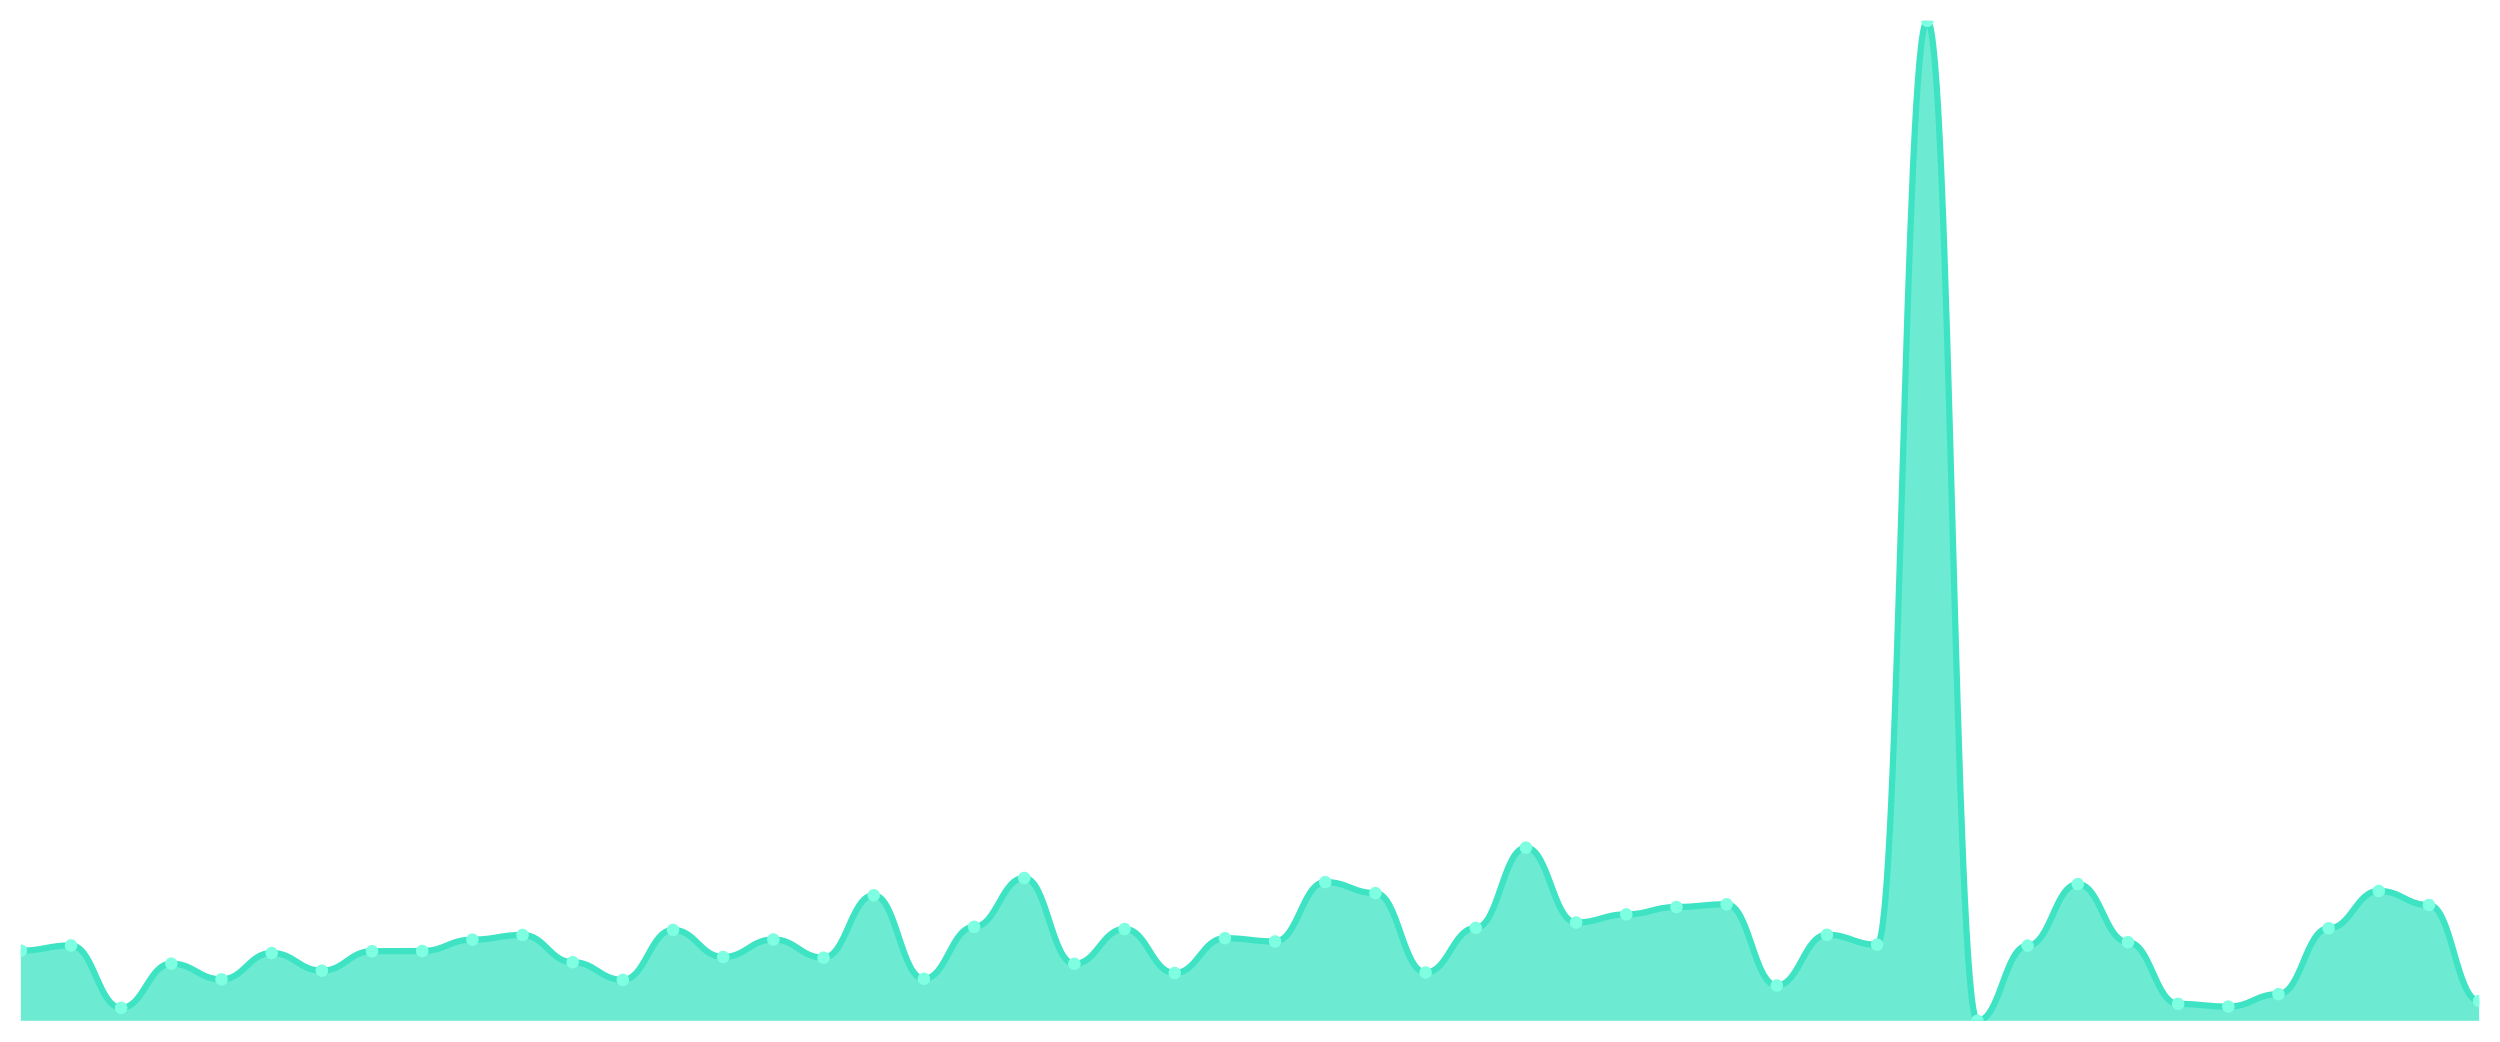
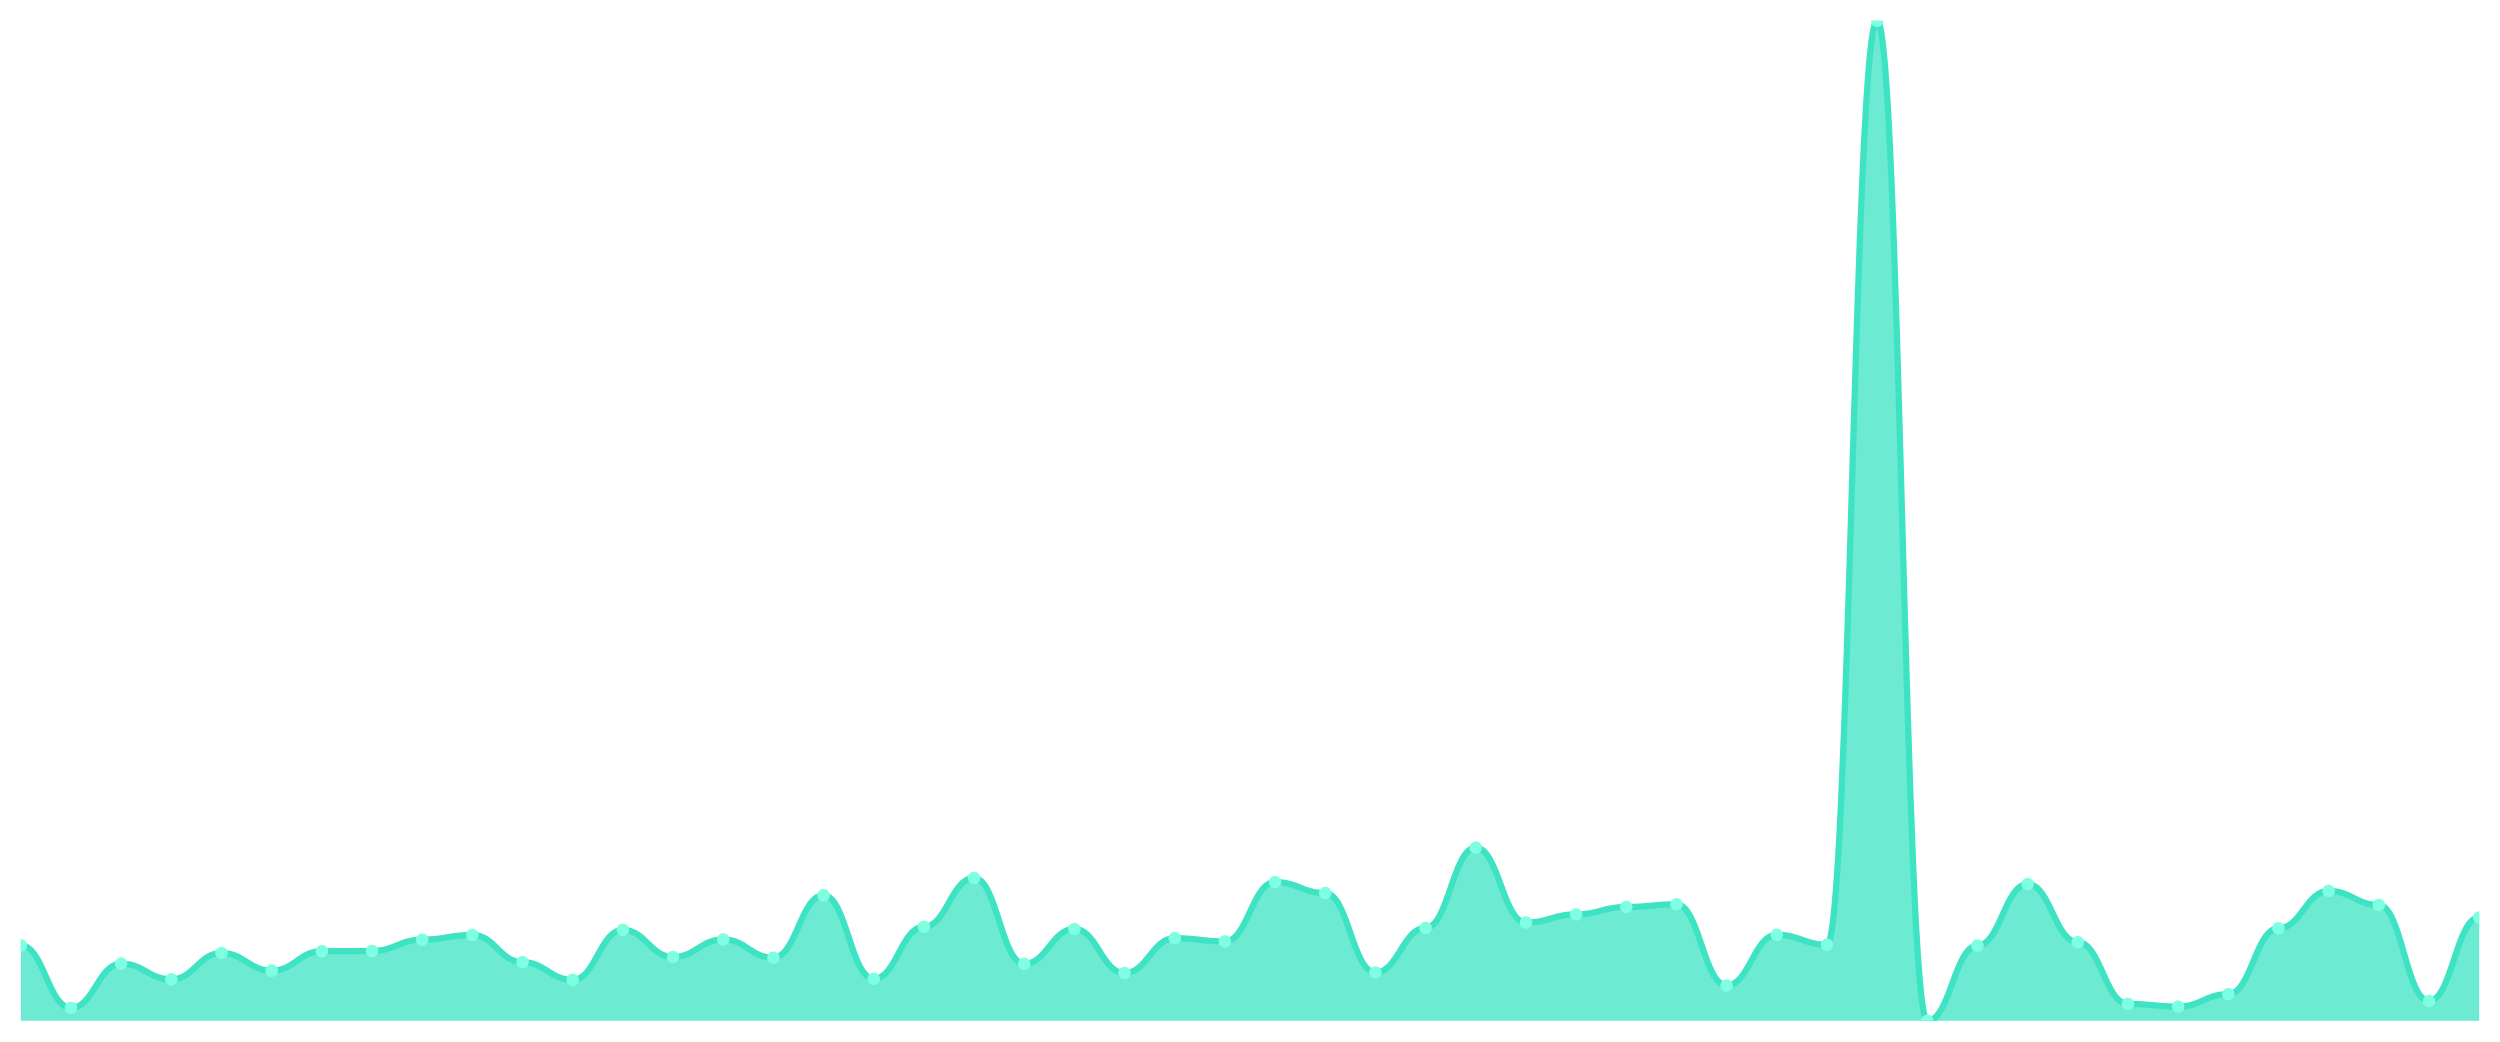
<svg xmlns="http://www.w3.org/2000/svg" viewBox="0 0 1200 500" width="1200" height="500">
  <defs>
    <clipPath id="c">
      <rect x="10" y="10" width="1180" height="480" />
    </clipPath>
  </defs>
  <rect width="1200" height="500" fill="none" />
  <g clip-path="url(#c)">
-     <path d="M 10,490 L 10,456.314 C 20.837,456.314 23.245,453.803 34.082,453.803 C 44.918,453.803 47.327,483.765 58.163,483.765 C 69,483.765 71.408,462.549 82.245,462.549 C 93.082,462.549 95.49,470.083 106.327,470.083 C 117.163,470.083 119.571,457.44 130.408,457.44 C 141.245,457.44 143.653,465.926 154.49,465.926 C 165.327,465.926 167.735,456.574 178.571,456.574 C 189.408,456.574 191.816,456.487 202.653,456.487 C 213.49,456.487 215.898,451.032 226.735,451.032 C 237.571,451.032 239.98,448.78 250.816,448.78 C 261.653,448.78 264.061,461.856 274.898,461.856 C 285.735,461.856 288.143,470.343 298.98,470.343 C 309.816,470.343 312.224,446.356 323.061,446.356 C 333.898,446.356 336.306,459.345 347.143,459.345 C 357.98,459.345 360.388,450.945 371.224,450.945 C 382.061,450.945 384.469,459.692 395.306,459.692 C 406.143,459.692 408.551,429.729 419.388,429.729 C 430.224,429.729 432.633,469.823 443.469,469.823 C 454.306,469.823 456.714,444.884 467.551,444.884 C 478.388,444.884 480.796,421.416 491.633,421.416 C 502.469,421.416 504.878,462.636 515.714,462.636 C 526.551,462.636 528.959,445.923 539.796,445.923 C 550.633,445.923 553.041,467.052 563.878,467.052 C 574.714,467.052 577.122,450.339 587.959,450.339 C 598.796,450.339 601.204,451.898 612.041,451.898 C 622.878,451.898 625.286,423.408 636.122,423.408 C 646.959,423.408 649.367,428.69 660.204,428.69 C 671.041,428.69 673.449,466.792 684.286,466.792 C 695.122,466.792 697.531,445.403 708.367,445.403 C 719.204,445.403 721.612,406.868 732.449,406.868 C 743.286,406.868 745.694,442.805 756.531,442.805 C 767.367,442.805 769.776,438.909 780.612,438.909 C 791.449,438.909 793.857,435.358 804.694,435.358 C 815.531,435.358 817.939,434.059 828.776,434.059 C 839.612,434.059 842.02,473.027 852.857,473.027 C 863.694,473.027 866.102,448.694 876.939,448.694 C 887.776,448.694 890.184,453.457 901.02,453.457 C 911.857,453.457 914.265,10 925.102,10 C 935.939,10 938.347,490 949.184,490 C 960.02,490 962.429,453.89 973.265,453.89 C 984.102,453.89 986.51,424.36 997.347,424.36 C 1008.184,424.36 1010.592,452.244 1021.429,452.244 C 1032.265,452.244 1034.673,481.86 1045.51,481.86 C 1056.347,481.86 1058.755,483.159 1069.592,483.159 C 1080.429,483.159 1082.837,477.184 1093.673,477.184 C 1104.51,477.184 1106.918,445.576 1117.755,445.576 C 1128.592,445.576 1131,427.651 1141.837,427.651 C 1152.673,427.651 1155.082,434.406 1165.918,434.406 C 1176.755,434.406 1179.163,480.474 1190,480.474 L 1190,490 Z" fill="rgba(61,227,195,0.75)" />
-     <path d="M 10,456.314 C 20.837,456.314 23.245,453.803 34.082,453.803 C 44.918,453.803 47.327,483.765 58.163,483.765 C 69,483.765 71.408,462.549 82.245,462.549 C 93.082,462.549 95.49,470.083 106.327,470.083 C 117.163,470.083 119.571,457.44 130.408,457.44 C 141.245,457.44 143.653,465.926 154.49,465.926 C 165.327,465.926 167.735,456.574 178.571,456.574 C 189.408,456.574 191.816,456.487 202.653,456.487 C 213.49,456.487 215.898,451.032 226.735,451.032 C 237.571,451.032 239.98,448.78 250.816,448.78 C 261.653,448.78 264.061,461.856 274.898,461.856 C 285.735,461.856 288.143,470.343 298.98,470.343 C 309.816,470.343 312.224,446.356 323.061,446.356 C 333.898,446.356 336.306,459.345 347.143,459.345 C 357.98,459.345 360.388,450.945 371.224,450.945 C 382.061,450.945 384.469,459.692 395.306,459.692 C 406.143,459.692 408.551,429.729 419.388,429.729 C 430.224,429.729 432.633,469.823 443.469,469.823 C 454.306,469.823 456.714,444.884 467.551,444.884 C 478.388,444.884 480.796,421.416 491.633,421.416 C 502.469,421.416 504.878,462.636 515.714,462.636 C 526.551,462.636 528.959,445.923 539.796,445.923 C 550.633,445.923 553.041,467.052 563.878,467.052 C 574.714,467.052 577.122,450.339 587.959,450.339 C 598.796,450.339 601.204,451.898 612.041,451.898 C 622.878,451.898 625.286,423.408 636.122,423.408 C 646.959,423.408 649.367,428.69 660.204,428.69 C 671.041,428.69 673.449,466.792 684.286,466.792 C 695.122,466.792 697.531,445.403 708.367,445.403 C 719.204,445.403 721.612,406.868 732.449,406.868 C 743.286,406.868 745.694,442.805 756.531,442.805 C 767.367,442.805 769.776,438.909 780.612,438.909 C 791.449,438.909 793.857,435.358 804.694,435.358 C 815.531,435.358 817.939,434.059 828.776,434.059 C 839.612,434.059 842.02,473.027 852.857,473.027 C 863.694,473.027 866.102,448.694 876.939,448.694 C 887.776,448.694 890.184,453.457 901.02,453.457 C 911.857,453.457 914.265,10 925.102,10 C 935.939,10 938.347,490 949.184,490 C 960.02,490 962.429,453.89 973.265,453.89 C 984.102,453.89 986.51,424.36 997.347,424.36 C 1008.184,424.36 1010.592,452.244 1021.429,452.244 C 1032.265,452.244 1034.673,481.86 1045.51,481.86 C 1056.347,481.86 1058.755,483.159 1069.592,483.159 C 1080.429,483.159 1082.837,477.184 1093.673,477.184 C 1104.51,477.184 1106.918,445.576 1117.755,445.576 C 1128.592,445.576 1131,427.651 1141.837,427.651 C 1152.673,427.651 1155.082,434.406 1165.918,434.406 C 1176.755,434.406 1179.163,480.474 1190,480.474" fill="none" stroke="#3de3c3" stroke-width="3" stroke-linecap="round" stroke-linejoin="round" />
-     <circle cx="10" cy="456.314" r="3" fill="#7fffe1" />
-     <circle cx="34.082" cy="453.803" r="3" fill="#7fffe1" />
-     <circle cx="58.163" cy="483.765" r="3" fill="#7fffe1" />
-     <circle cx="82.245" cy="462.549" r="3" fill="#7fffe1" />
-     <circle cx="106.327" cy="470.083" r="3" fill="#7fffe1" />
-     <circle cx="130.408" cy="457.44" r="3" fill="#7fffe1" />
-     <circle cx="154.49" cy="465.926" r="3" fill="#7fffe1" />
-     <circle cx="178.571" cy="456.574" r="3" fill="#7fffe1" />
-     <circle cx="202.653" cy="456.487" r="3" fill="#7fffe1" />
-     <circle cx="226.735" cy="451.032" r="3" fill="#7fffe1" />
-     <circle cx="250.816" cy="448.78" r="3" fill="#7fffe1" />
-     <circle cx="274.898" cy="461.856" r="3" fill="#7fffe1" />
-     <circle cx="298.98" cy="470.343" r="3" fill="#7fffe1" />
-     <circle cx="323.061" cy="446.356" r="3" fill="#7fffe1" />
-     <circle cx="347.143" cy="459.345" r="3" fill="#7fffe1" />
-     <circle cx="371.224" cy="450.945" r="3" fill="#7fffe1" />
-     <circle cx="395.306" cy="459.692" r="3" fill="#7fffe1" />
-     <circle cx="419.388" cy="429.729" r="3" fill="#7fffe1" />
-     <circle cx="443.469" cy="469.823" r="3" fill="#7fffe1" />
-     <circle cx="467.551" cy="444.884" r="3" fill="#7fffe1" />
-     <circle cx="491.633" cy="421.416" r="3" fill="#7fffe1" />
-     <circle cx="515.714" cy="462.636" r="3" fill="#7fffe1" />
-     <circle cx="539.796" cy="445.923" r="3" fill="#7fffe1" />
-     <circle cx="563.878" cy="467.052" r="3" fill="#7fffe1" />
-     <circle cx="587.959" cy="450.339" r="3" fill="#7fffe1" />
-     <circle cx="612.041" cy="451.898" r="3" fill="#7fffe1" />
-     <circle cx="636.122" cy="423.408" r="3" fill="#7fffe1" />
-     <circle cx="660.204" cy="428.69" r="3" fill="#7fffe1" />
-     <circle cx="684.286" cy="466.792" r="3" fill="#7fffe1" />
-     <circle cx="708.367" cy="445.403" r="3" fill="#7fffe1" />
-     <circle cx="732.449" cy="406.868" r="3" fill="#7fffe1" />
-     <circle cx="756.531" cy="442.805" r="3" fill="#7fffe1" />
-     <circle cx="780.612" cy="438.909" r="3" fill="#7fffe1" />
-     <circle cx="804.694" cy="435.358" r="3" fill="#7fffe1" />
-     <circle cx="828.776" cy="434.059" r="3" fill="#7fffe1" />
-     <circle cx="852.857" cy="473.027" r="3" fill="#7fffe1" />
-     <circle cx="876.939" cy="448.694" r="3" fill="#7fffe1" />
-     <circle cx="901.02" cy="453.457" r="3" fill="#7fffe1" />
-     <circle cx="925.102" cy="10" r="3" fill="#7fffe1" />
-     <circle cx="949.184" cy="490" r="3" fill="#7fffe1" />
-     <circle cx="973.265" cy="453.89" r="3" fill="#7fffe1" />
-     <circle cx="997.347" cy="424.36" r="3" fill="#7fffe1" />
-     <circle cx="1021.429" cy="452.244" r="3" fill="#7fffe1" />
-     <circle cx="1045.51" cy="481.86" r="3" fill="#7fffe1" />
-     <circle cx="1069.592" cy="483.159" r="3" fill="#7fffe1" />
-     <circle cx="1093.673" cy="477.184" r="3" fill="#7fffe1" />
-     <circle cx="1117.755" cy="445.576" r="3" fill="#7fffe1" />
-     <circle cx="1141.837" cy="427.651" r="3" fill="#7fffe1" />
-     <circle cx="1165.918" cy="434.406" r="3" fill="#7fffe1" />
-     <circle cx="1190" cy="480.474" r="3" fill="#7fffe1" />
+     <path d="M 10,490 L 10,453.803 C 20.837,453.803 23.245,483.765 34.082,483.765 C 44.918,483.765 47.327,462.549 58.163,462.549 C 69,462.549 71.408,470.083 82.245,470.083 C 93.082,470.083 95.49,457.44 106.327,457.44 C 117.163,457.44 119.571,465.926 130.408,465.926 C 141.245,465.926 143.653,456.574 154.49,456.574 C 165.327,456.574 167.735,456.487 178.571,456.487 C 189.408,456.487 191.816,451.032 202.653,451.032 C 213.49,451.032 215.898,448.78 226.735,448.78 C 237.571,448.78 239.98,461.856 250.816,461.856 C 261.653,461.856 264.061,470.343 274.898,470.343 C 285.735,470.343 288.143,446.356 298.98,446.356 C 309.816,446.356 312.224,459.345 323.061,459.345 C 333.898,459.345 336.306,450.945 347.143,450.945 C 357.98,450.945 360.388,459.692 371.224,459.692 C 382.061,459.692 384.469,429.729 395.306,429.729 C 406.143,429.729 408.551,469.823 419.388,469.823 C 430.224,469.823 432.633,444.884 443.469,444.884 C 454.306,444.884 456.714,421.416 467.551,421.416 C 478.388,421.416 480.796,462.636 491.633,462.636 C 502.469,462.636 504.878,445.923 515.714,445.923 C 526.551,445.923 528.959,467.052 539.796,467.052 C 550.633,467.052 553.041,450.339 563.878,450.339 C 574.714,450.339 577.122,451.898 587.959,451.898 C 598.796,451.898 601.204,423.408 612.041,423.408 C 622.878,423.408 625.286,428.69 636.122,428.69 C 646.959,428.69 649.367,466.792 660.204,466.792 C 671.041,466.792 673.449,445.403 684.286,445.403 C 695.122,445.403 697.531,406.868 708.367,406.868 C 719.204,406.868 721.612,442.805 732.449,442.805 C 743.286,442.805 745.694,438.909 756.531,438.909 C 767.367,438.909 769.776,435.358 780.612,435.358 C 791.449,435.358 793.857,434.059 804.694,434.059 C 815.531,434.059 817.939,473.027 828.776,473.027 C 839.612,473.027 842.02,448.694 852.857,448.694 C 863.694,448.694 866.102,453.457 876.939,453.457 C 887.776,453.457 890.184,10 901.02,10 C 911.857,10 914.265,490 925.102,490 C 935.939,490 938.347,453.89 949.184,453.89 C 960.02,453.89 962.429,424.36 973.265,424.36 C 984.102,424.36 986.51,452.244 997.347,452.244 C 1008.184,452.244 1010.592,481.86 1021.429,481.86 C 1032.265,481.86 1034.673,483.159 1045.51,483.159 C 1056.347,483.159 1058.755,477.184 1069.592,477.184 C 1080.429,477.184 1082.837,445.576 1093.673,445.576 C 1104.51,445.576 1106.918,427.651 1117.755,427.651 C 1128.592,427.651 1131,434.406 1141.837,434.406 C 1152.673,434.406 1155.082,480.474 1165.918,480.474 C 1176.755,480.474 1179.163,440.381 1190,440.381 L 1190,490 Z" fill="rgba(61,227,195,0.75)" />
+     <path d="M 10,453.803 C 20.837,453.803 23.245,483.765 34.082,483.765 C 44.918,483.765 47.327,462.549 58.163,462.549 C 69,462.549 71.408,470.083 82.245,470.083 C 93.082,470.083 95.49,457.44 106.327,457.44 C 117.163,457.44 119.571,465.926 130.408,465.926 C 141.245,465.926 143.653,456.574 154.49,456.574 C 165.327,456.574 167.735,456.487 178.571,456.487 C 189.408,456.487 191.816,451.032 202.653,451.032 C 213.49,451.032 215.898,448.78 226.735,448.78 C 237.571,448.78 239.98,461.856 250.816,461.856 C 261.653,461.856 264.061,470.343 274.898,470.343 C 285.735,470.343 288.143,446.356 298.98,446.356 C 309.816,446.356 312.224,459.345 323.061,459.345 C 333.898,459.345 336.306,450.945 347.143,450.945 C 357.98,450.945 360.388,459.692 371.224,459.692 C 382.061,459.692 384.469,429.729 395.306,429.729 C 406.143,429.729 408.551,469.823 419.388,469.823 C 430.224,469.823 432.633,444.884 443.469,444.884 C 454.306,444.884 456.714,421.416 467.551,421.416 C 478.388,421.416 480.796,462.636 491.633,462.636 C 502.469,462.636 504.878,445.923 515.714,445.923 C 526.551,445.923 528.959,467.052 539.796,467.052 C 550.633,467.052 553.041,450.339 563.878,450.339 C 574.714,450.339 577.122,451.898 587.959,451.898 C 598.796,451.898 601.204,423.408 612.041,423.408 C 622.878,423.408 625.286,428.69 636.122,428.69 C 646.959,428.69 649.367,466.792 660.204,466.792 C 671.041,466.792 673.449,445.403 684.286,445.403 C 695.122,445.403 697.531,406.868 708.367,406.868 C 719.204,406.868 721.612,442.805 732.449,442.805 C 743.286,442.805 745.694,438.909 756.531,438.909 C 767.367,438.909 769.776,435.358 780.612,435.358 C 791.449,435.358 793.857,434.059 804.694,434.059 C 815.531,434.059 817.939,473.027 828.776,473.027 C 839.612,473.027 842.02,448.694 852.857,448.694 C 863.694,448.694 866.102,453.457 876.939,453.457 C 887.776,453.457 890.184,10 901.02,10 C 911.857,10 914.265,490 925.102,490 C 935.939,490 938.347,453.89 949.184,453.89 C 960.02,453.89 962.429,424.36 973.265,424.36 C 984.102,424.36 986.51,452.244 997.347,452.244 C 1008.184,452.244 1010.592,481.86 1021.429,481.86 C 1032.265,481.86 1034.673,483.159 1045.51,483.159 C 1056.347,483.159 1058.755,477.184 1069.592,477.184 C 1080.429,477.184 1082.837,445.576 1093.673,445.576 C 1104.51,445.576 1106.918,427.651 1117.755,427.651 C 1128.592,427.651 1131,434.406 1141.837,434.406 C 1152.673,434.406 1155.082,480.474 1165.918,480.474 C 1176.755,480.474 1179.163,440.381 1190,440.381" fill="none" stroke="#3de3c3" stroke-width="3" stroke-linecap="round" stroke-linejoin="round" />
+     <circle cx="10" cy="453.803" r="3" fill="#7fffe1" />
+     <circle cx="34.082" cy="483.765" r="3" fill="#7fffe1" />
+     <circle cx="58.163" cy="462.549" r="3" fill="#7fffe1" />
+     <circle cx="82.245" cy="470.083" r="3" fill="#7fffe1" />
+     <circle cx="106.327" cy="457.44" r="3" fill="#7fffe1" />
+     <circle cx="130.408" cy="465.926" r="3" fill="#7fffe1" />
+     <circle cx="154.49" cy="456.574" r="3" fill="#7fffe1" />
+     <circle cx="178.571" cy="456.487" r="3" fill="#7fffe1" />
+     <circle cx="202.653" cy="451.032" r="3" fill="#7fffe1" />
+     <circle cx="226.735" cy="448.78" r="3" fill="#7fffe1" />
+     <circle cx="250.816" cy="461.856" r="3" fill="#7fffe1" />
+     <circle cx="274.898" cy="470.343" r="3" fill="#7fffe1" />
+     <circle cx="298.98" cy="446.356" r="3" fill="#7fffe1" />
+     <circle cx="323.061" cy="459.345" r="3" fill="#7fffe1" />
+     <circle cx="347.143" cy="450.945" r="3" fill="#7fffe1" />
+     <circle cx="371.224" cy="459.692" r="3" fill="#7fffe1" />
+     <circle cx="395.306" cy="429.729" r="3" fill="#7fffe1" />
+     <circle cx="419.388" cy="469.823" r="3" fill="#7fffe1" />
+     <circle cx="443.469" cy="444.884" r="3" fill="#7fffe1" />
+     <circle cx="467.551" cy="421.416" r="3" fill="#7fffe1" />
+     <circle cx="491.633" cy="462.636" r="3" fill="#7fffe1" />
+     <circle cx="515.714" cy="445.923" r="3" fill="#7fffe1" />
+     <circle cx="539.796" cy="467.052" r="3" fill="#7fffe1" />
+     <circle cx="563.878" cy="450.339" r="3" fill="#7fffe1" />
+     <circle cx="587.959" cy="451.898" r="3" fill="#7fffe1" />
+     <circle cx="612.041" cy="423.408" r="3" fill="#7fffe1" />
+     <circle cx="636.122" cy="428.69" r="3" fill="#7fffe1" />
+     <circle cx="660.204" cy="466.792" r="3" fill="#7fffe1" />
+     <circle cx="684.286" cy="445.403" r="3" fill="#7fffe1" />
+     <circle cx="708.367" cy="406.868" r="3" fill="#7fffe1" />
+     <circle cx="732.449" cy="442.805" r="3" fill="#7fffe1" />
+     <circle cx="756.531" cy="438.909" r="3" fill="#7fffe1" />
+     <circle cx="780.612" cy="435.358" r="3" fill="#7fffe1" />
+     <circle cx="804.694" cy="434.059" r="3" fill="#7fffe1" />
+     <circle cx="828.776" cy="473.027" r="3" fill="#7fffe1" />
+     <circle cx="852.857" cy="448.694" r="3" fill="#7fffe1" />
+     <circle cx="876.939" cy="453.457" r="3" fill="#7fffe1" />
+     <circle cx="901.02" cy="10" r="3" fill="#7fffe1" />
+     <circle cx="925.102" cy="490" r="3" fill="#7fffe1" />
+     <circle cx="949.184" cy="453.89" r="3" fill="#7fffe1" />
+     <circle cx="973.265" cy="424.36" r="3" fill="#7fffe1" />
+     <circle cx="997.347" cy="452.244" r="3" fill="#7fffe1" />
+     <circle cx="1021.429" cy="481.86" r="3" fill="#7fffe1" />
+     <circle cx="1045.51" cy="483.159" r="3" fill="#7fffe1" />
+     <circle cx="1069.592" cy="477.184" r="3" fill="#7fffe1" />
+     <circle cx="1093.673" cy="445.576" r="3" fill="#7fffe1" />
+     <circle cx="1117.755" cy="427.651" r="3" fill="#7fffe1" />
+     <circle cx="1141.837" cy="434.406" r="3" fill="#7fffe1" />
+     <circle cx="1165.918" cy="480.474" r="3" fill="#7fffe1" />
+     <circle cx="1190" cy="440.381" r="3" fill="#7fffe1" />
  </g>
</svg>
